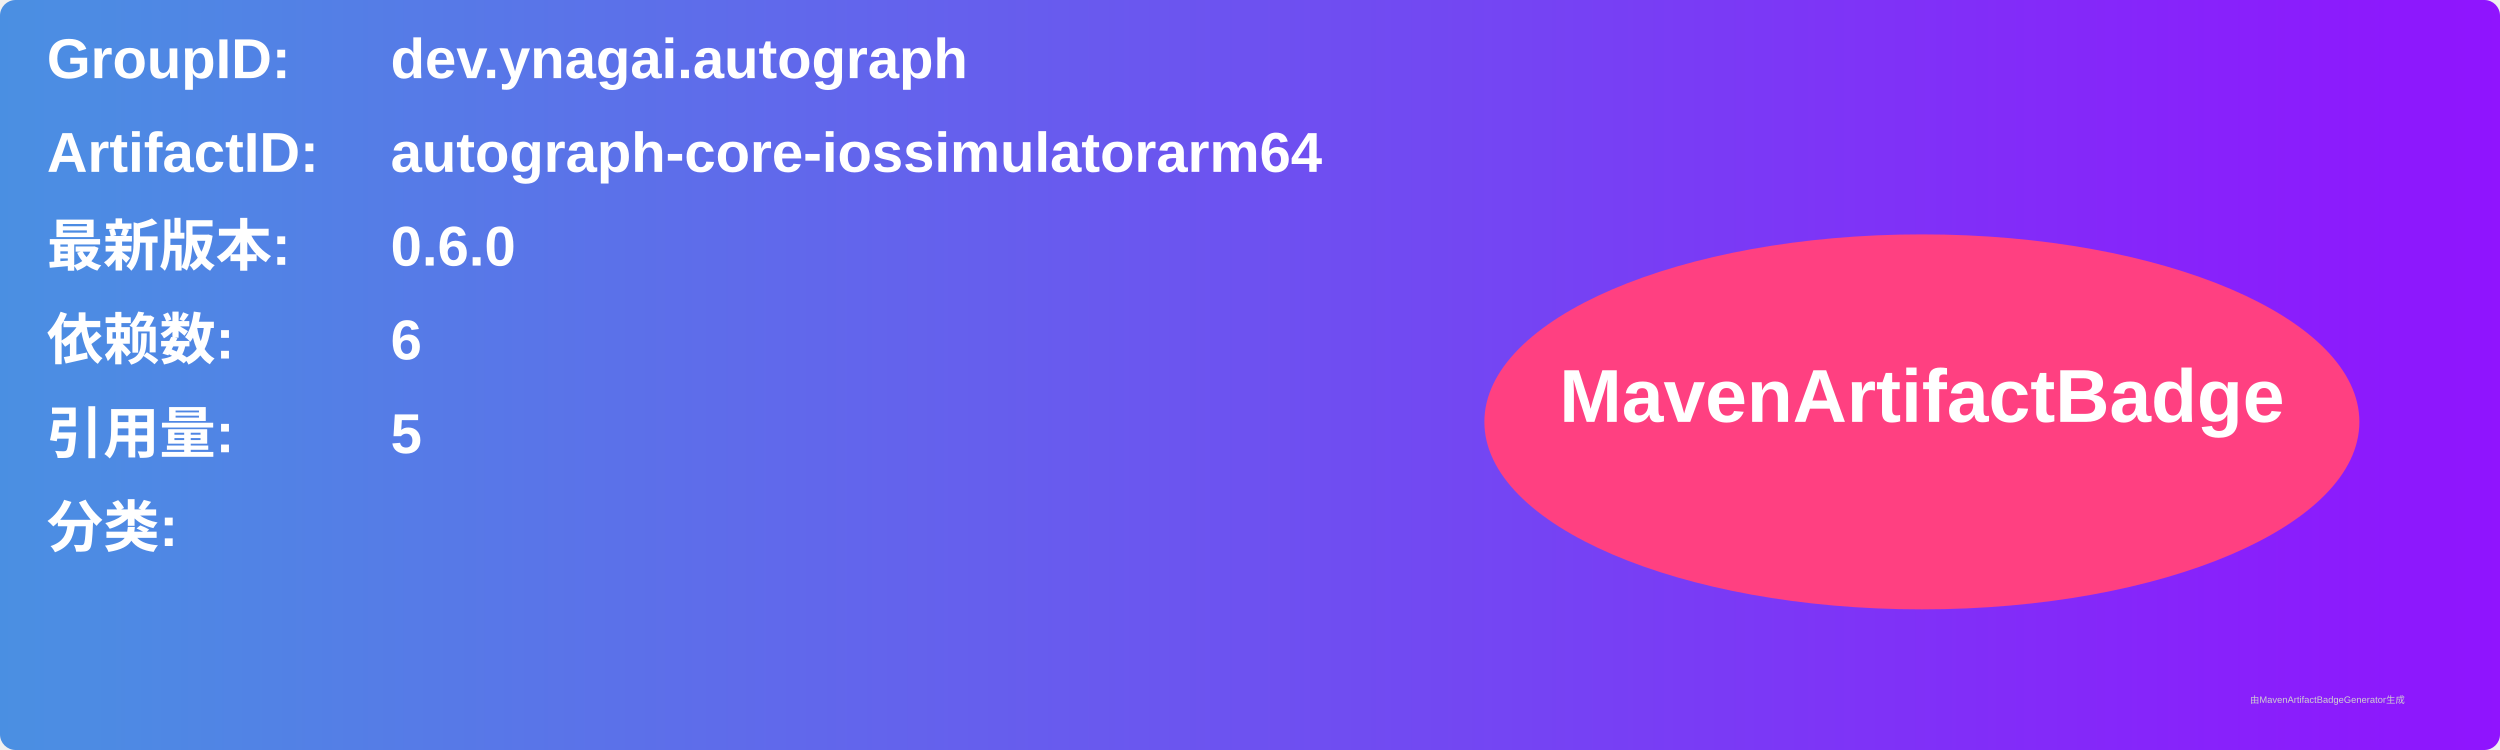
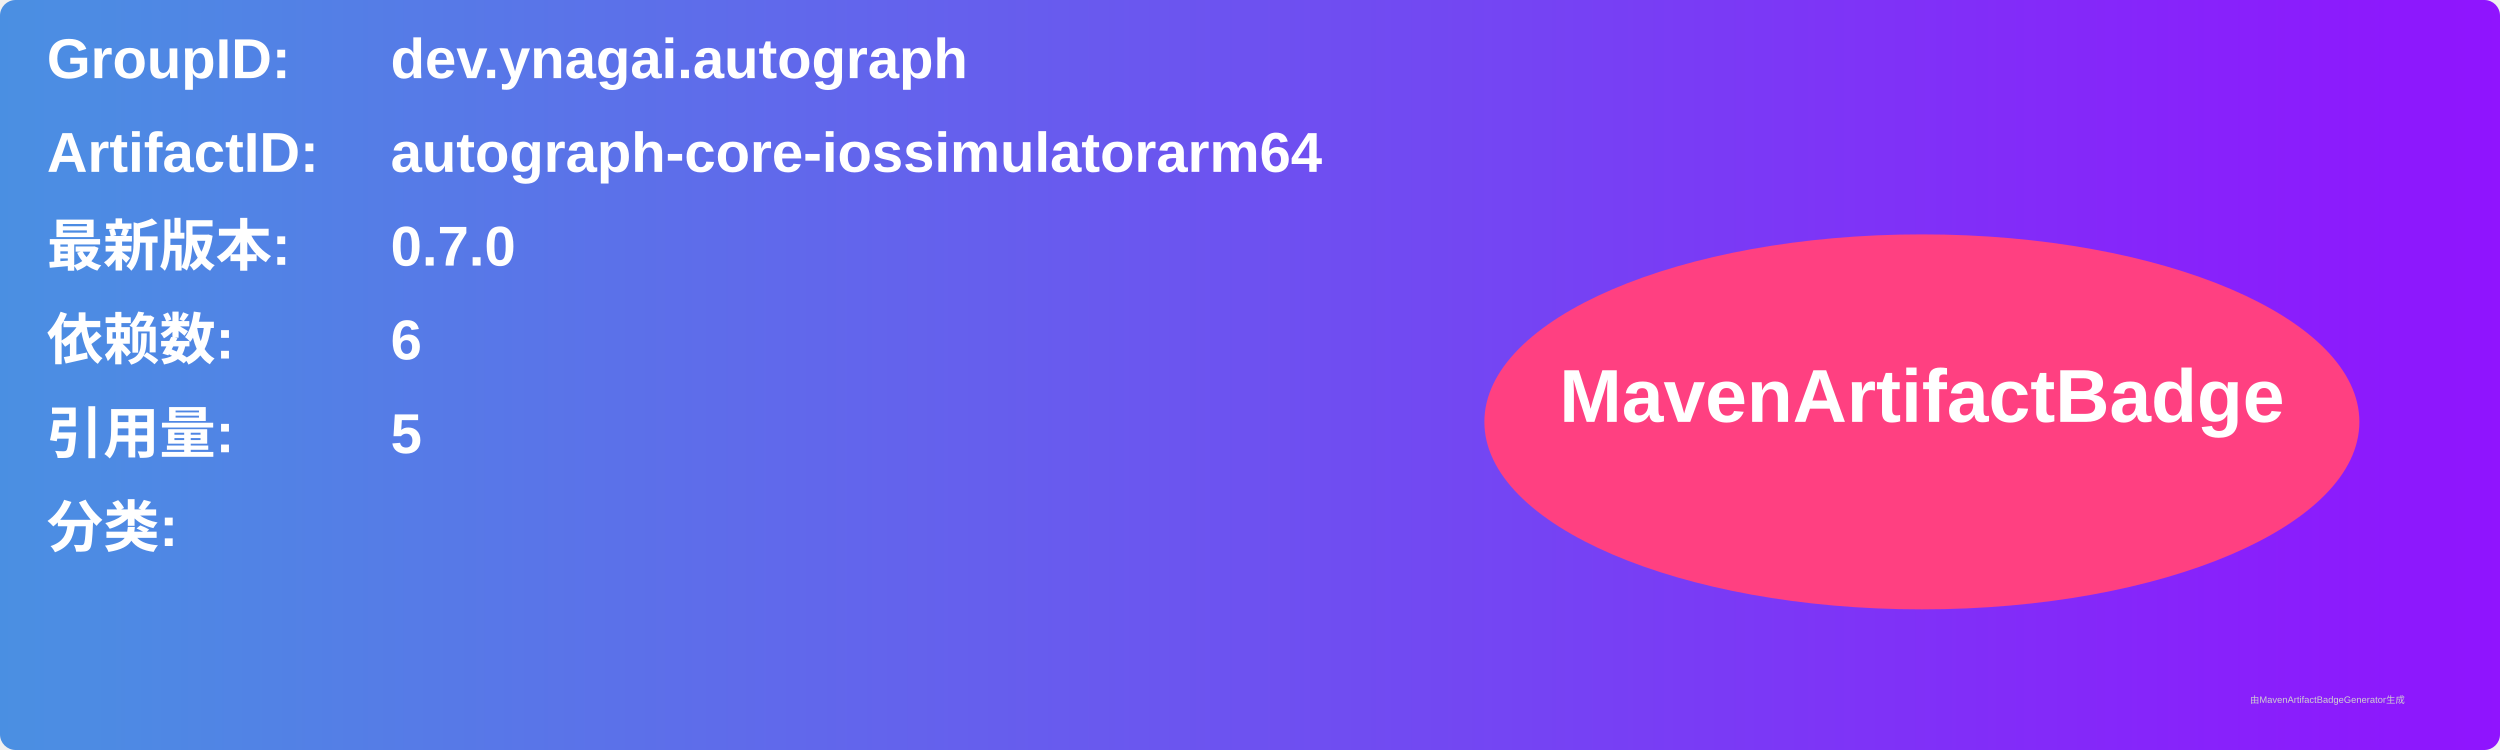
<svg xmlns="http://www.w3.org/2000/svg" width="800" height="240" viewBox="0 0 800 240">
  <linearGradient id="grad" x1="0%" y1="0%" x2="100%" y2="0%">
    <stop offset="0%" stop-color="#4a90e2" />
    <stop offset="100%" stop-color="#9013fe" />
  </linearGradient>
  <rect width="100%" height="100%" rx="5" ry="5" fill="url(#grad)" />
  <g transform="translate(15, 15)">
    <text x="0" y="10" font-family="Arial" font-size="18" fill="white" font-weight="bold" width="260">GroupID:</text>
    <text x="110" y="10" font-family="Arial" font-size="18" fill="white" font-weight="bold" width="460">dev.ynagai.autograph</text>
    <text x="0" y="40" font-family="Arial" font-size="18" fill="white" font-weight="bold" width="260">ArtifactID:</text>
    <text x="110" y="40" font-family="Arial" font-size="18" fill="white" font-weight="bold" width="460">autograph-core-iossimulatorarm64</text>
    <text x="0" y="70" font-family="Arial" font-size="18" fill="white" font-weight="bold">最新版本:</text>
    <text x="110" y="70" font-family="Arial" font-size="18" fill="white" font-weight="bold">
-       <tspan font-weight="bold">0.6.0</tspan>
+       <tspan font-weight="bold">0.7.0</tspan>
    </text>
    <text x="0" y="100" font-family="Arial" font-size="18" fill="white" font-weight="bold">依赖数: </text>
    <text x="110" y="100" font-family="Arial" font-size="18" fill="white">
      <tspan font-weight="bold">6</tspan>
    </text>
    <text x="0" y="130" font-family="Arial" font-size="18" fill="white" font-weight="bold">引用量: </text>
    <text x="110" y="130" font-family="Arial" font-size="18" fill="white">
      <tspan font-weight="bold">5</tspan>
    </text>
    <text x="0" y="160" font-family="Arial" font-size="18" fill="white" font-weight="bold">分类:</text>
    <text x="10" y="190" font-family="Arial" font-size="10" fill="white">
      <tspan font-weight="bold" />
    </text>
    <ellipse cx="600" cy="120" rx="140" ry="60" fill="#ff4081" />
    <text x="600" y="120" text-anchor="middle" font-family="Arial" font-size="24" fill="white" font-weight="bold">MavenArtifactBadge</text>
  </g>
  <text x="720" y="225" font-family="Arial" font-size="3" fill="#d0d0d0">由MavenArtifactBadgeGenerator生成</text>
</svg>
